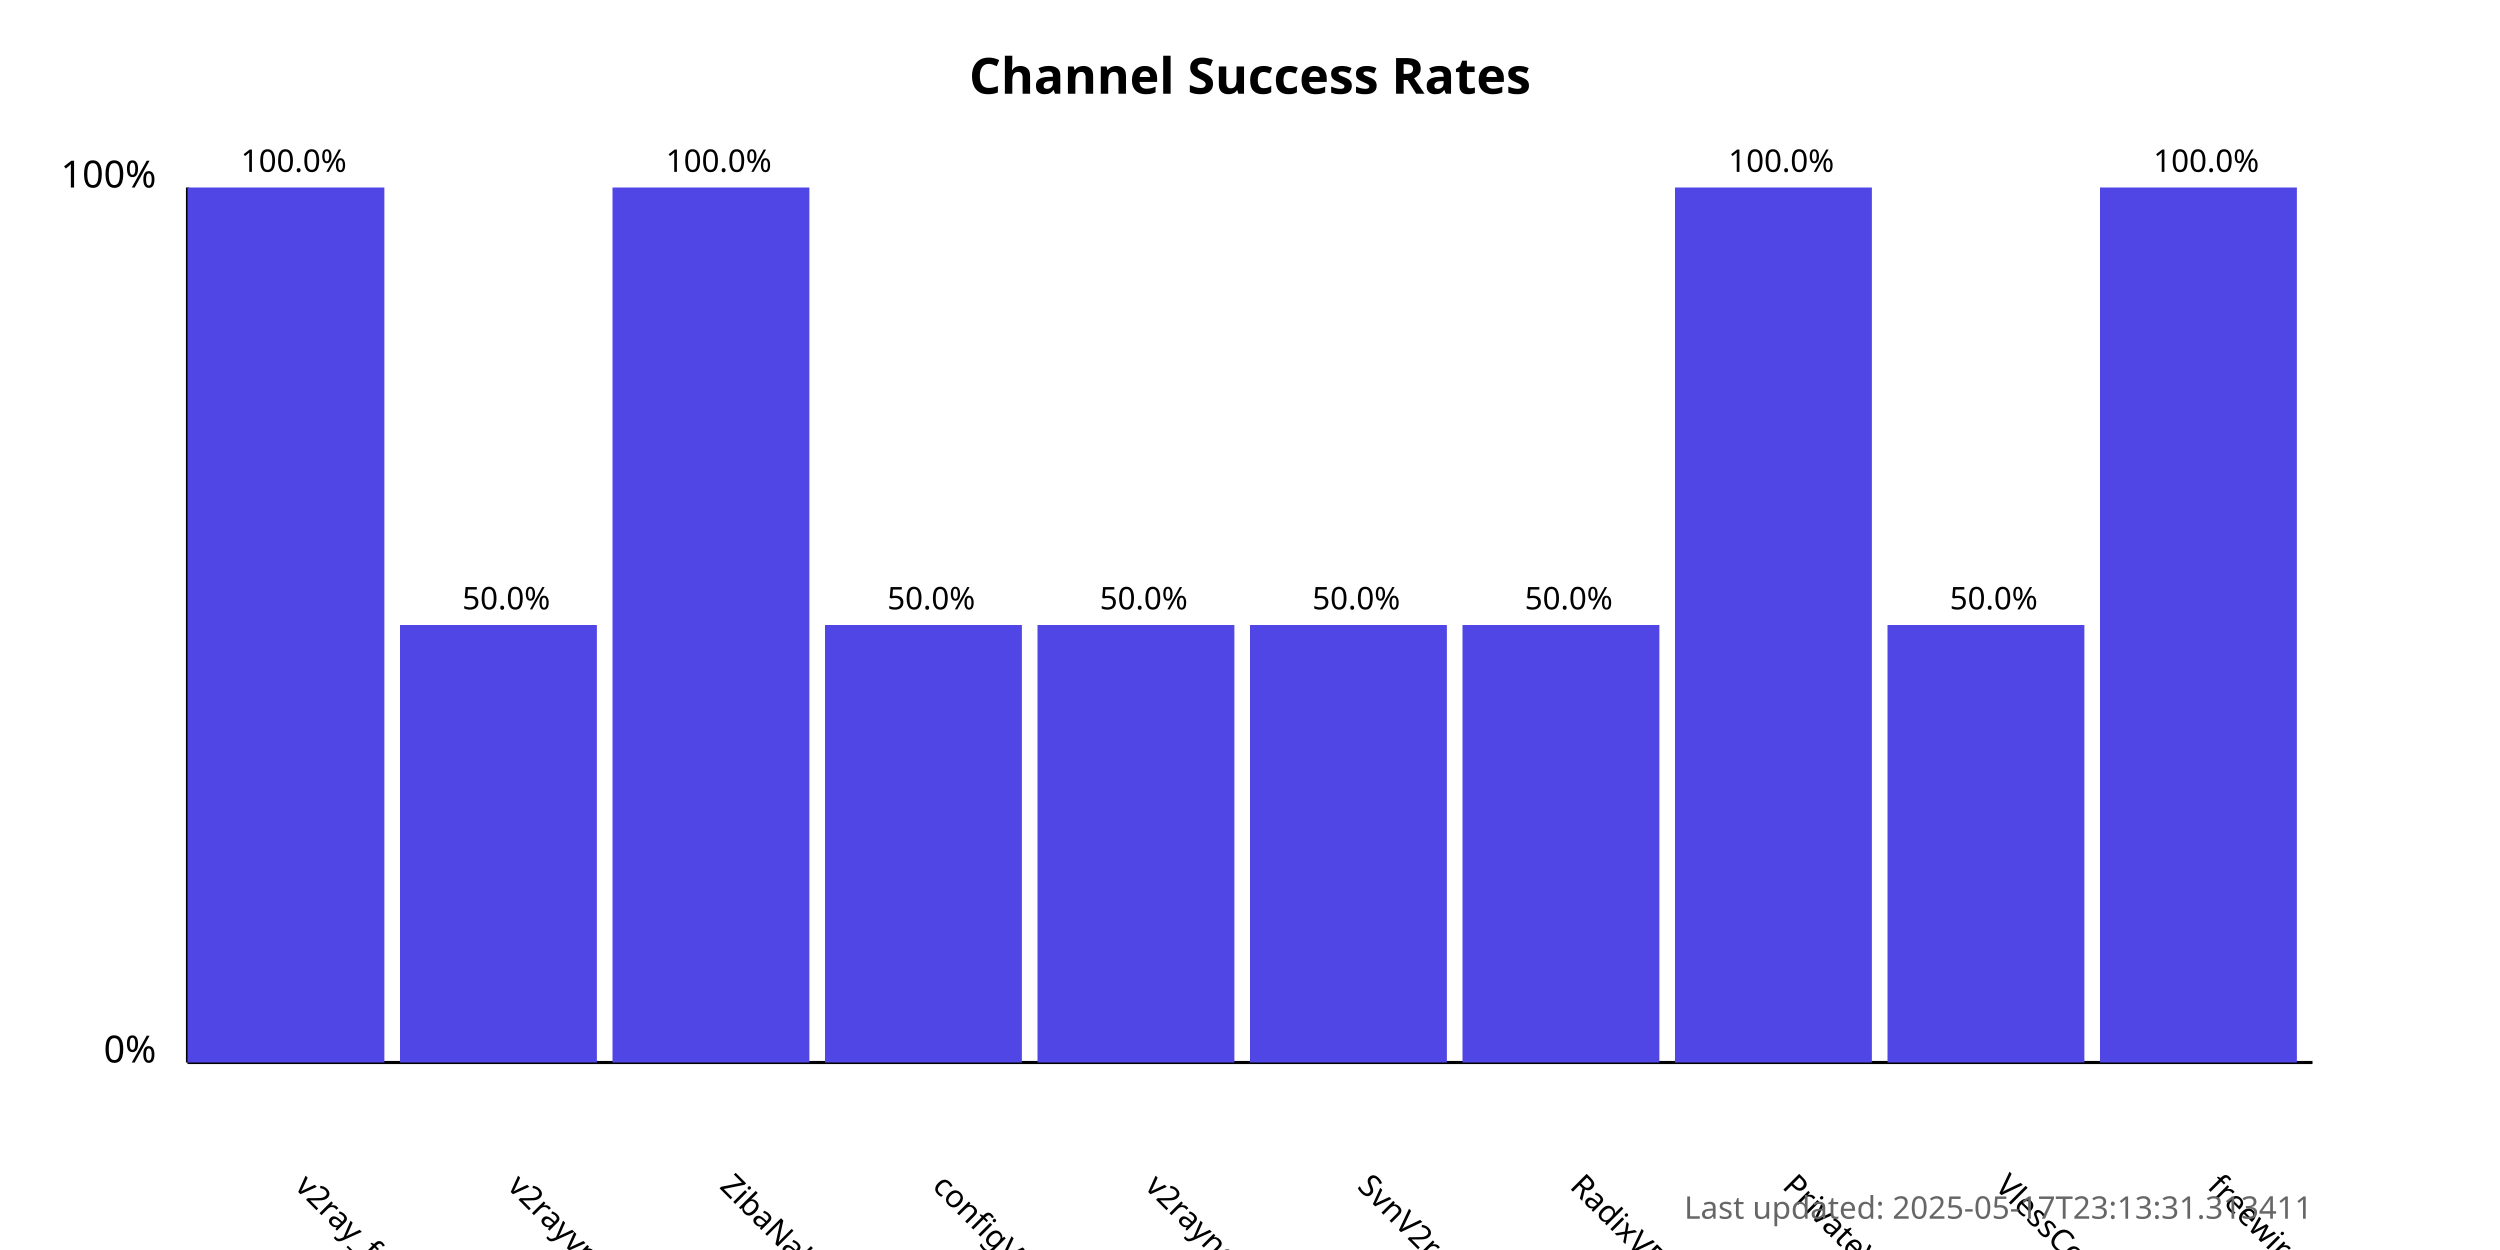
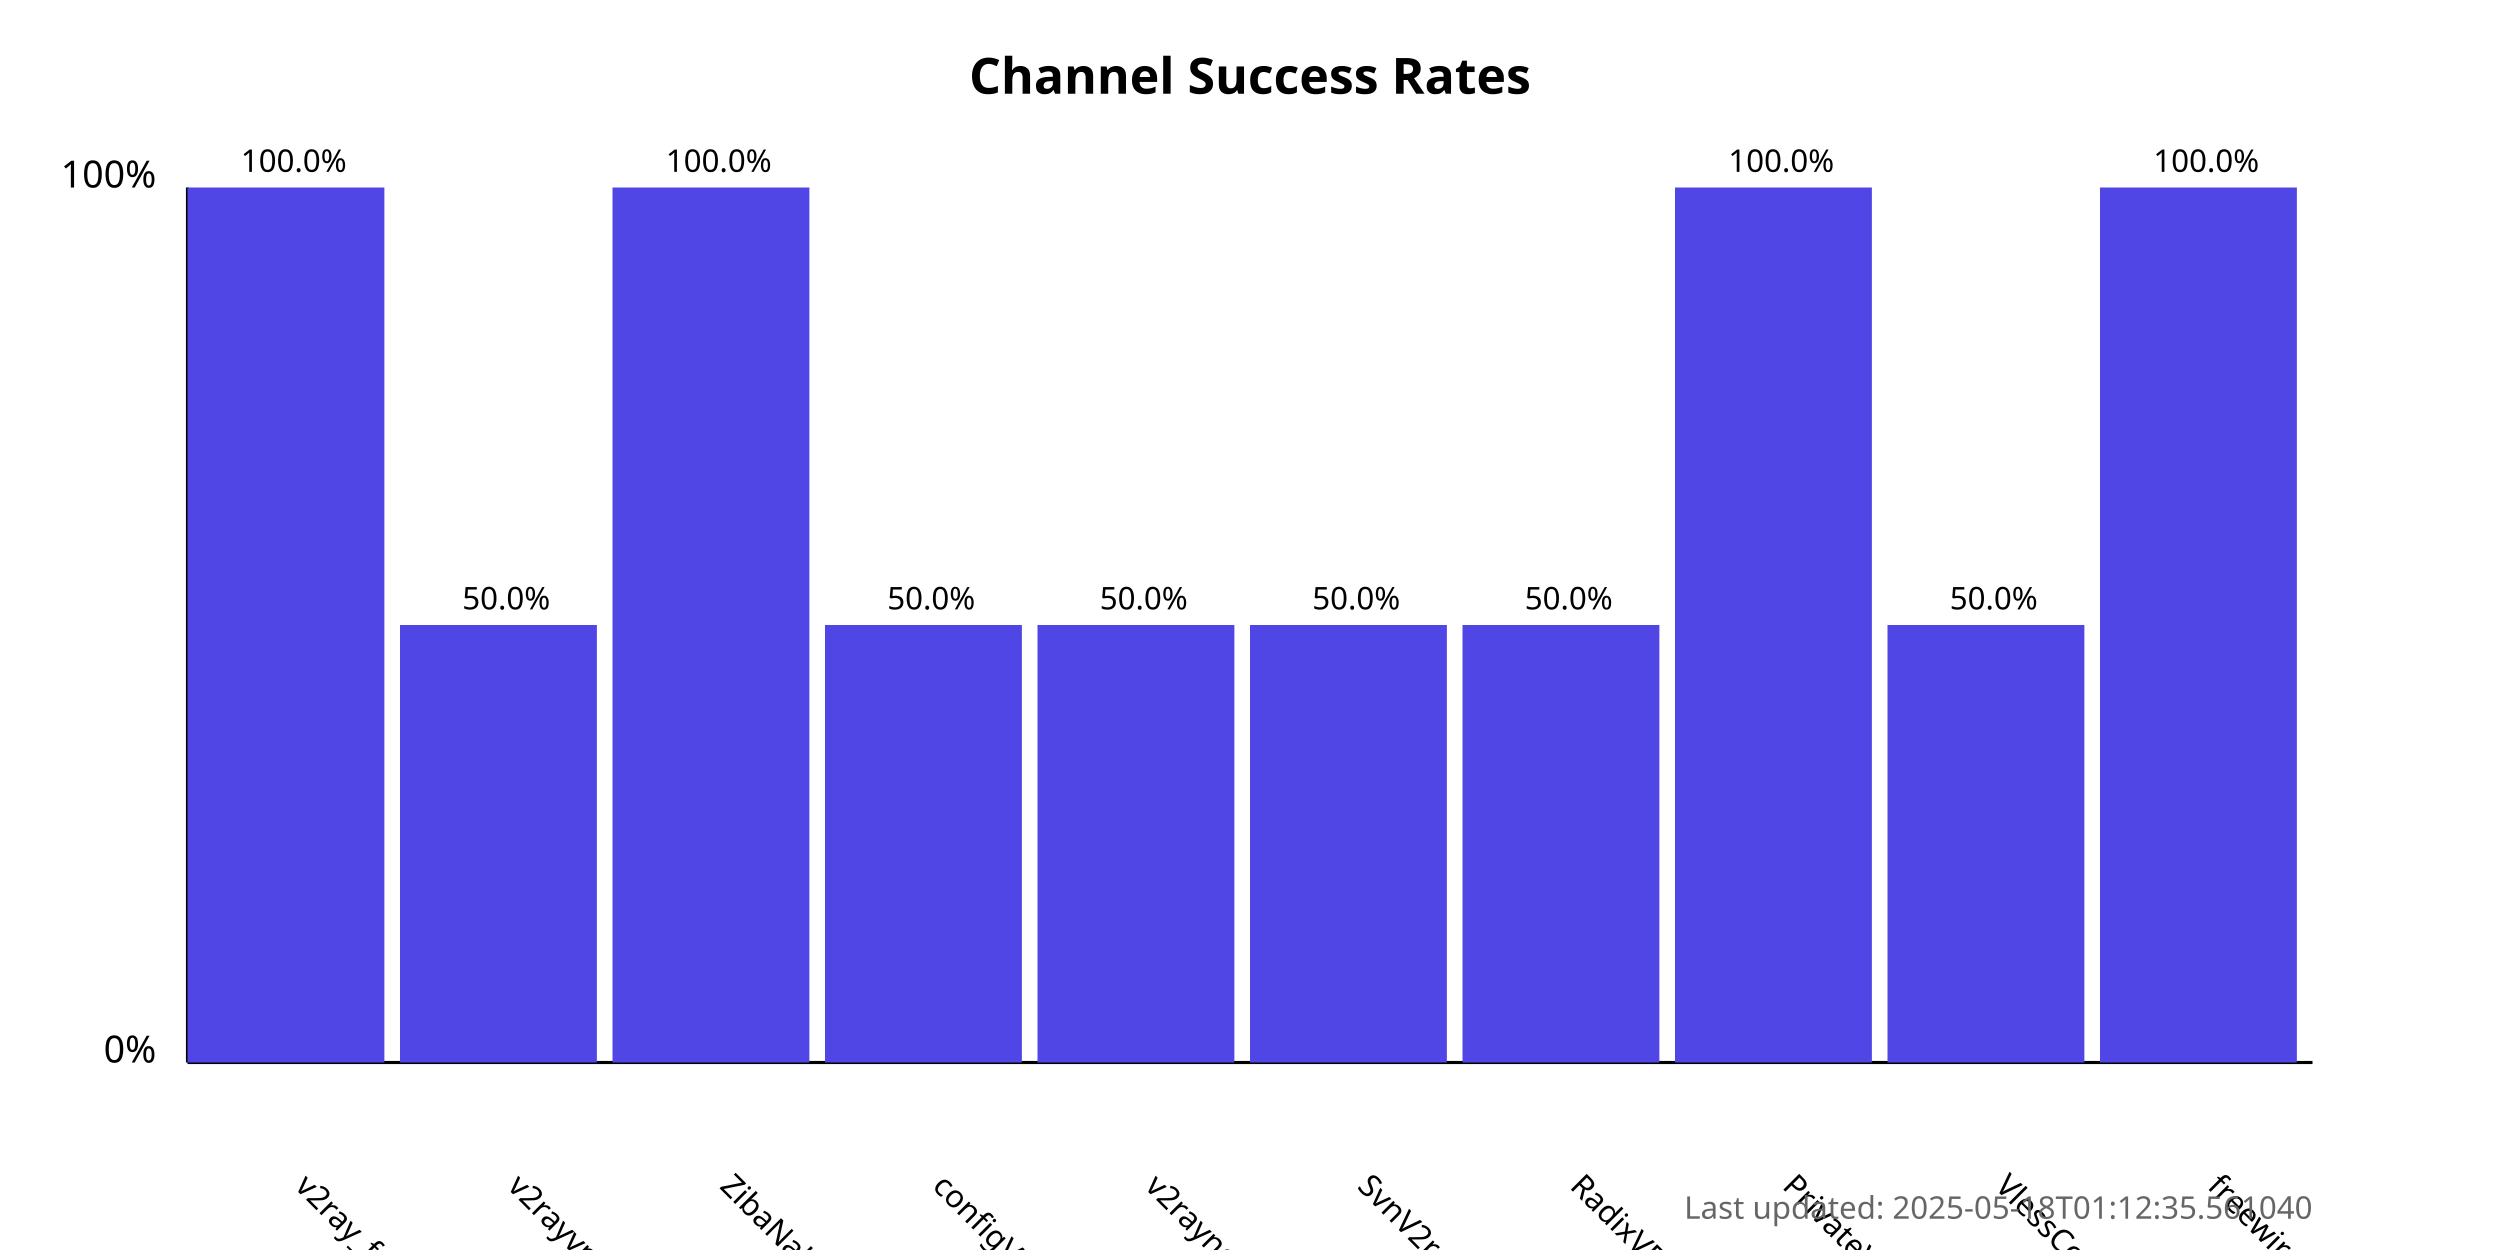
<svg xmlns="http://www.w3.org/2000/svg" width="800" height="400">
  <style>
            .chart-title { font: bold 16px sans-serif; }
            .axis-label { font: 12px sans-serif; }
            .tick-label { font: 10px sans-serif; }
            .bar { fill: #4f46e5; }
            .bar:hover { fill: #6366f1; }
            .timestamp { font: 10px sans-serif; fill: #666; }
        </style>
  <text x="400.0" y="30" text-anchor="middle" class="chart-title">
            Channel Success Rates
        </text>
  <line x1="60" y1="340" x2="60" y2="60" stroke="black" stroke-width="1" />
  <line x1="60" y1="340" x2="740" y2="340" stroke="black" stroke-width="1" />
  <text x="50" y="340" text-anchor="end" class="axis-label">0%</text>
  <text x="50" y="60" text-anchor="end" class="axis-label">100%</text>
  <g>
    <rect x="60" y="60.0" width="63.0" height="280.0" class="bar" />
    <text x="94.0" y="380" transform="rotate(45, 94.0, 380)" text-anchor="start" class="tick-label">
                v2ray_free_conf
            </text>
    <text x="94.0" y="55.0" text-anchor="middle" class="tick-label">
                100.0%
            </text>
  </g>
  <g>
    <rect x="128.0" y="200.0" width="63.0" height="140.0" class="bar" />
    <text x="162.0" y="380" transform="rotate(45, 162.0, 380)" text-anchor="start" class="tick-label">
                v2rayvpno
            </text>
    <text x="162.0" y="195.0" text-anchor="middle" class="tick-label">
                50.0%
            </text>
  </g>
  <g>
    <rect x="196.0" y="60.0" width="63.0" height="280.0" class="bar" />
    <text x="230.0" y="380" transform="rotate(45, 230.0, 380)" text-anchor="start" class="tick-label">
                ZibaNabz
            </text>
    <text x="230.0" y="55.0" text-anchor="middle" class="tick-label">
                100.0%
            </text>
  </g>
  <g>
    <rect x="264.0" y="200.0" width="63.0" height="140.0" class="bar" />
    <text x="298.0" y="380" transform="rotate(45, 298.0, 380)" text-anchor="start" class="tick-label">
                configV2rayForFree
            </text>
    <text x="298.0" y="195.0" text-anchor="middle" class="tick-label">
                50.0%
            </text>
  </g>
  <g>
    <rect x="332.0" y="200.0" width="63.0" height="140.0" class="bar" />
    <text x="366.0" y="380" transform="rotate(45, 366.0, 380)" text-anchor="start" class="tick-label">
                v2rayngvpn
            </text>
    <text x="366.0" y="195.0" text-anchor="middle" class="tick-label">
                50.0%
            </text>
  </g>
  <g>
    <rect x="400.0" y="200.0" width="63.0" height="140.0" class="bar" />
    <text x="434.0" y="380" transform="rotate(45, 434.0, 380)" text-anchor="start" class="tick-label">
                SvnV2ray
            </text>
    <text x="434.0" y="195.0" text-anchor="middle" class="tick-label">
                50.0%
            </text>
  </g>
  <g>
    <rect x="468.0" y="200.0" width="63.0" height="140.0" class="bar" />
    <text x="502.0" y="380" transform="rotate(45, 502.0, 380)" text-anchor="start" class="tick-label">
                RadixVPN
            </text>
    <text x="502.0" y="195.0" text-anchor="middle" class="tick-label">
                50.0%
            </text>
  </g>
  <g>
    <rect x="536.0" y="60.0" width="63.0" height="280.0" class="bar" />
    <text x="570.0" y="380" transform="rotate(45, 570.0, 380)" text-anchor="start" class="tick-label">
                PrivateVPNs
            </text>
    <text x="570.0" y="55.0" text-anchor="middle" class="tick-label">
                100.0%
            </text>
  </g>
  <g>
    <rect x="604.0" y="200.0" width="63.0" height="140.0" class="bar" />
    <text x="638.0" y="380" transform="rotate(45, 638.0, 380)" text-anchor="start" class="tick-label">
                VlessConfig
            </text>
    <text x="638.0" y="195.0" text-anchor="middle" class="tick-label">
                50.0%
            </text>
  </g>
  <g>
    <rect x="672.0" y="60.0" width="63.0" height="280.0" class="bar" />
    <text x="706.0" y="380" transform="rotate(45, 706.0, 380)" text-anchor="start" class="tick-label">
                freewireguard
            </text>
    <text x="706.0" y="55.0" text-anchor="middle" class="tick-label">
                100.0%
            </text>
  </g>
  <text x="740" y="390" text-anchor="end" class="timestamp">
-             Last updated: 2025-05-17T23:13:31.313411
+             Last updated: 2025-05-18T01:12:35.561040
        </text>
</svg>
